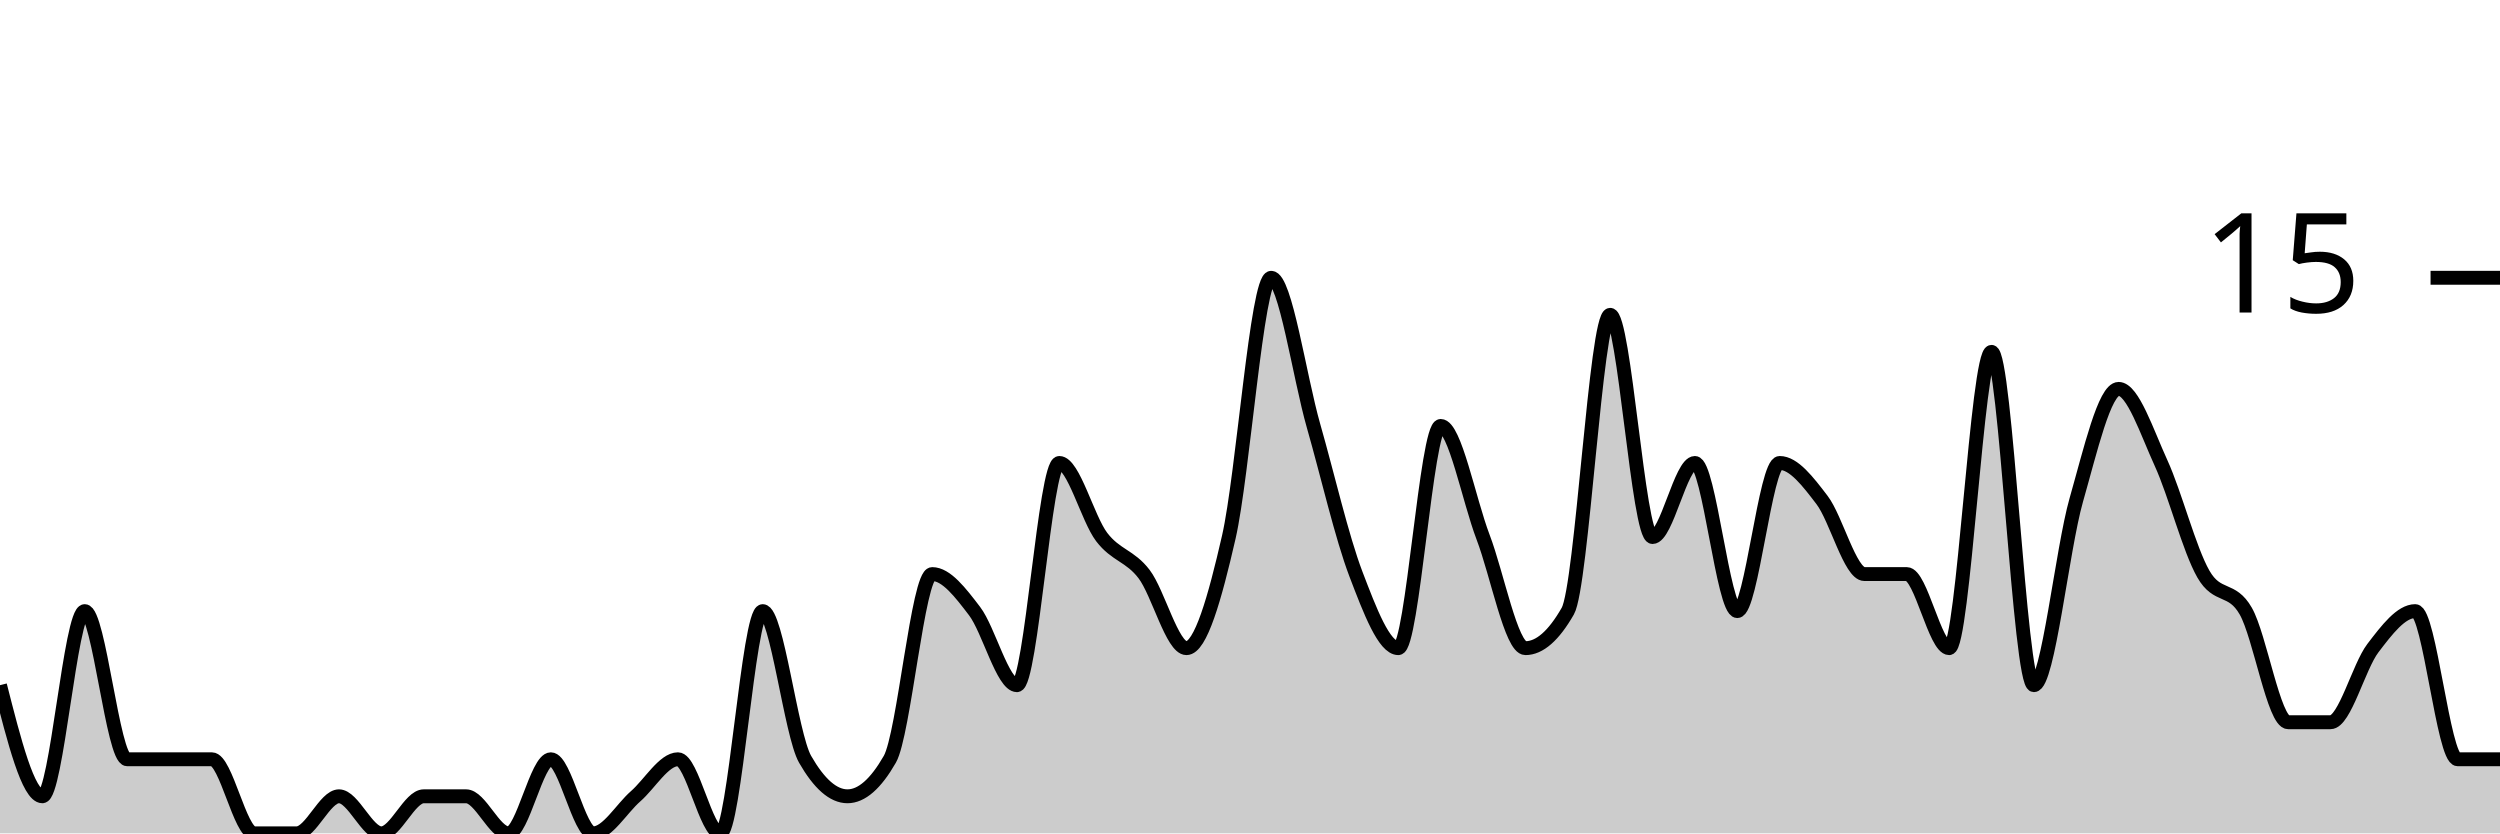
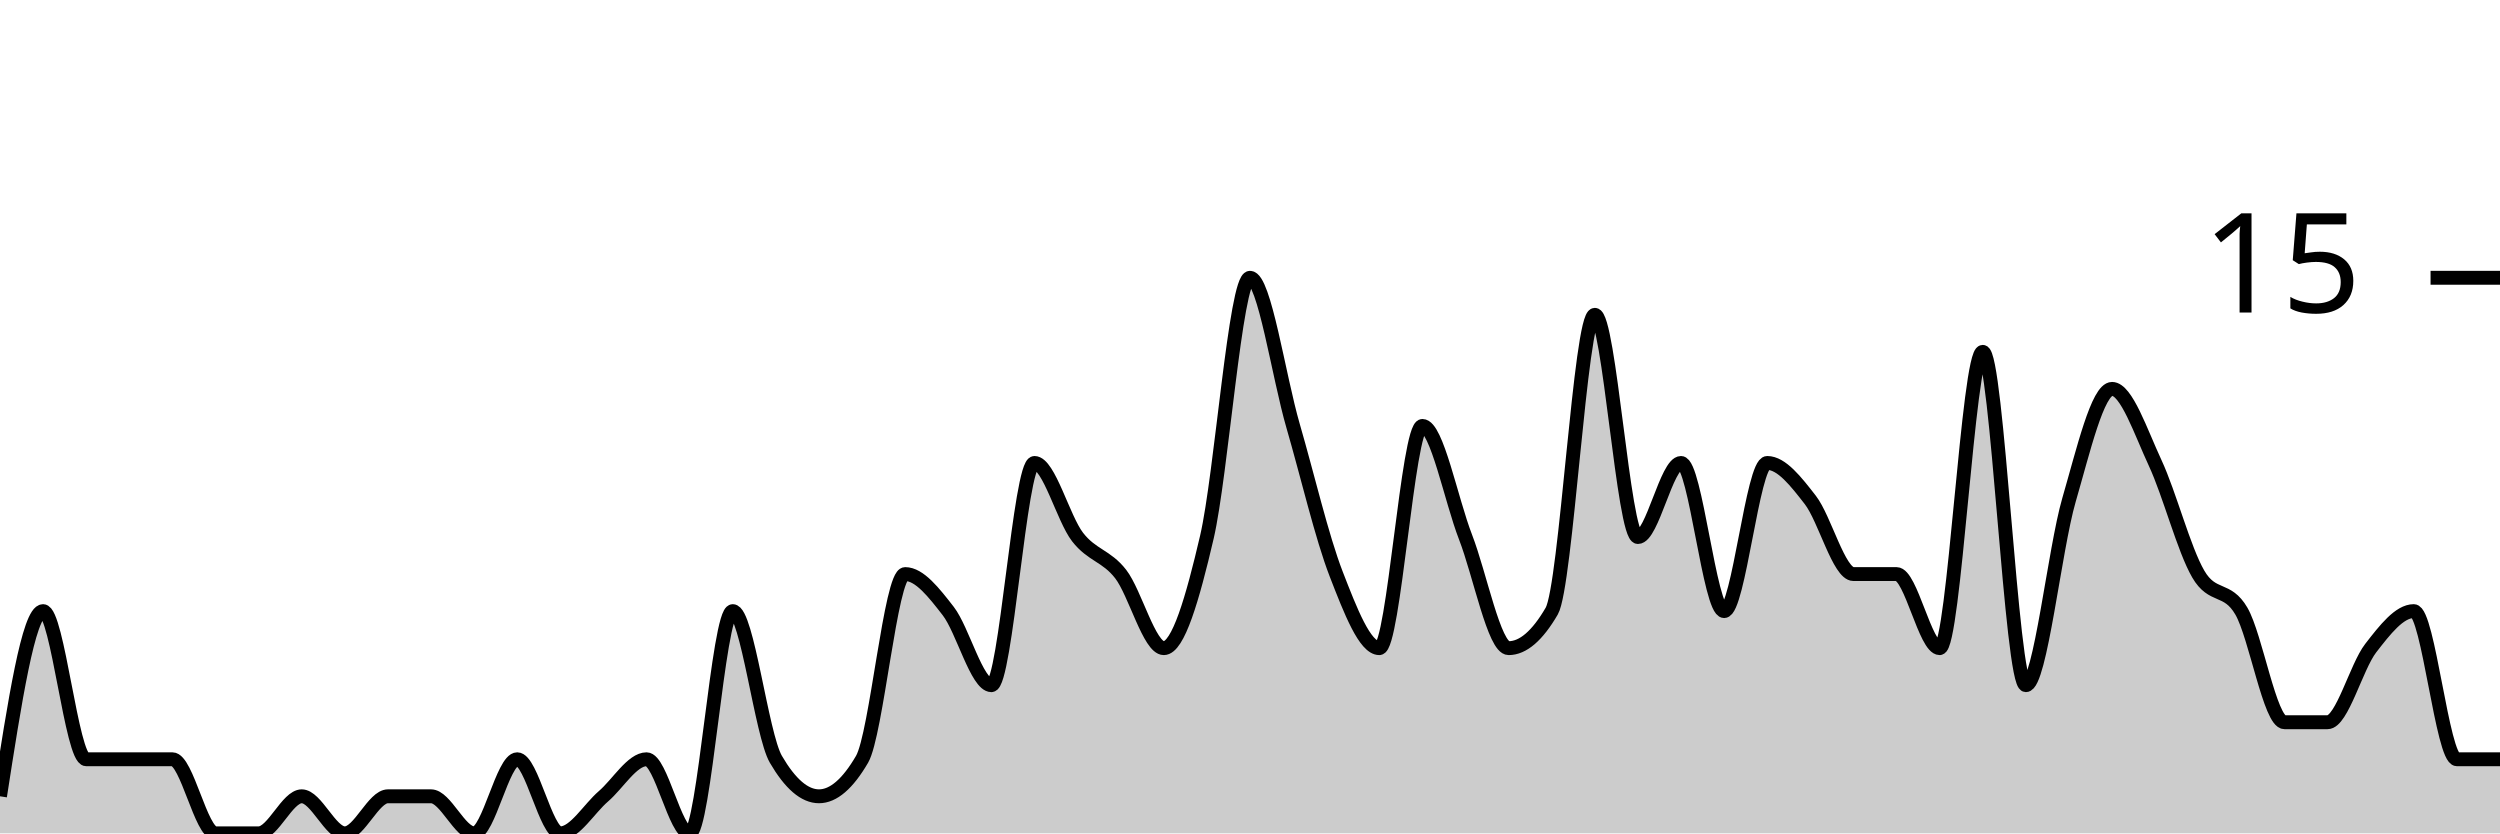
<svg xmlns="http://www.w3.org/2000/svg" viewBox="0 0 180 60">
  <g transform="translate(0,20)">
-     <path class="area" fill="rgba(0, 0, 0, 0.2)" d="M0,29.333C1.017,33.333,2.034,37.333,3.051,37.333C4.068,37.333,5.085,24,6.102,24C7.119,24,8.136,34.667,9.153,34.667C10.169,34.667,11.186,34.667,12.203,34.667C13.22,34.667,14.237,34.667,15.254,34.667C16.271,34.667,17.288,40,18.305,40C19.322,40,20.339,40,21.356,40C22.373,40,23.39,37.333,24.407,37.333C25.424,37.333,26.441,40,27.458,40C28.475,40,29.492,37.333,30.508,37.333C31.525,37.333,32.542,37.333,33.559,37.333C34.576,37.333,35.593,40,36.61,40C37.627,40,38.644,34.667,39.661,34.667C40.678,34.667,41.695,40,42.712,40C43.729,40,44.746,38.222,45.763,37.333C46.78,36.444,47.797,34.667,48.814,34.667C49.831,34.667,50.847,40,51.864,40C52.881,40,53.898,24,54.915,24C55.932,24,56.949,32.889,57.966,34.667C58.983,36.444,60,37.333,61.017,37.333C62.034,37.333,63.051,36.444,64.068,34.667C65.085,32.889,66.102,21.333,67.119,21.333C68.136,21.333,69.153,22.667,70.169,24C71.186,25.333,72.203,29.333,73.22,29.333C74.237,29.333,75.254,13.333,76.271,13.333C77.288,13.333,78.305,17.333,79.322,18.667C80.339,20,81.356,20,82.373,21.333C83.39,22.667,84.407,26.667,85.424,26.667C86.441,26.667,87.458,23.111,88.475,18.667C89.492,14.222,90.508,0,91.525,0C92.542,0,93.559,7.111,94.576,10.667C95.593,14.222,96.61,18.667,97.627,21.333C98.644,24,99.661,26.667,100.678,26.667C101.695,26.667,102.712,10.667,103.729,10.667C104.746,10.667,105.763,16,106.78,18.667C107.797,21.333,108.814,26.667,109.831,26.667C110.847,26.667,111.864,25.778,112.881,24C113.898,22.222,114.915,2.667,115.932,2.667C116.949,2.667,117.966,18.667,118.983,18.667C120,18.667,121.017,13.333,122.034,13.333C123.051,13.333,124.068,24,125.085,24C126.102,24,127.119,13.333,128.136,13.333C129.153,13.333,130.169,14.667,131.186,16C132.203,17.333,133.22,21.333,134.237,21.333C135.254,21.333,136.271,21.333,137.288,21.333C138.305,21.333,139.322,26.667,140.339,26.667C141.356,26.667,142.373,5.333,143.39,5.333C144.407,5.333,145.424,29.333,146.441,29.333C147.458,29.333,148.475,19.556,149.492,16C150.508,12.444,151.525,8,152.542,8C153.559,8,154.576,11.111,155.593,13.333C156.61,15.556,157.627,19.556,158.644,21.333C159.661,23.111,160.678,22.222,161.695,24C162.712,25.778,163.729,32,164.746,32C165.763,32,166.78,32,167.797,32C168.814,32,169.831,28,170.847,26.667C171.864,25.333,172.881,24,173.898,24C174.915,24,175.932,34.667,176.949,34.667C177.966,34.667,178.983,34.667,180,34.667L180,40C178.983,40,177.966,40,176.949,40C175.932,40,174.915,40,173.898,40C172.881,40,171.864,40,170.847,40C169.831,40,168.814,40,167.797,40C166.78,40,165.763,40,164.746,40C163.729,40,162.712,40,161.695,40C160.678,40,159.661,40,158.644,40C157.627,40,156.61,40,155.593,40C154.576,40,153.559,40,152.542,40C151.525,40,150.508,40,149.492,40C148.475,40,147.458,40,146.441,40C145.424,40,144.407,40,143.39,40C142.373,40,141.356,40,140.339,40C139.322,40,138.305,40,137.288,40C136.271,40,135.254,40,134.237,40C133.22,40,132.203,40,131.186,40C130.169,40,129.153,40,128.136,40C127.119,40,126.102,40,125.085,40C124.068,40,123.051,40,122.034,40C121.017,40,120,40,118.983,40C117.966,40,116.949,40,115.932,40C114.915,40,113.898,40,112.881,40C111.864,40,110.847,40,109.831,40C108.814,40,107.797,40,106.78,40C105.763,40,104.746,40,103.729,40C102.712,40,101.695,40,100.678,40C99.661,40,98.644,40,97.627,40C96.61,40,95.593,40,94.576,40C93.559,40,92.542,40,91.525,40C90.508,40,89.492,40,88.475,40C87.458,40,86.441,40,85.424,40C84.407,40,83.39,40,82.373,40C81.356,40,80.339,40,79.322,40C78.305,40,77.288,40,76.271,40C75.254,40,74.237,40,73.22,40C72.203,40,71.186,40,70.169,40C69.153,40,68.136,40,67.119,40C66.102,40,65.085,40,64.068,40C63.051,40,62.034,40,61.017,40C60,40,58.983,40,57.966,40C56.949,40,55.932,40,54.915,40C53.898,40,52.881,40,51.864,40C50.847,40,49.831,40,48.814,40C47.797,40,46.78,40,45.763,40C44.746,40,43.729,40,42.712,40C41.695,40,40.678,40,39.661,40C38.644,40,37.627,40,36.61,40C35.593,40,34.576,40,33.559,40C32.542,40,31.525,40,30.508,40C29.492,40,28.475,40,27.458,40C26.441,40,25.424,40,24.407,40C23.39,40,22.373,40,21.356,40C20.339,40,19.322,40,18.305,40C17.288,40,16.271,40,15.254,40C14.237,40,13.22,40,12.203,40C11.186,40,10.169,40,9.153,40C8.136,40,7.119,40,6.102,40C5.085,40,4.068,40,3.051,40C2.034,40,1.017,40,0,40Z" />
-     <path class="line" stroke="black" fill="none" d="M0,29.333C1.017,33.333,2.034,37.333,3.051,37.333C4.068,37.333,5.085,24,6.102,24C7.119,24,8.136,34.667,9.153,34.667C10.169,34.667,11.186,34.667,12.203,34.667C13.22,34.667,14.237,34.667,15.254,34.667C16.271,34.667,17.288,40,18.305,40C19.322,40,20.339,40,21.356,40C22.373,40,23.39,37.333,24.407,37.333C25.424,37.333,26.441,40,27.458,40C28.475,40,29.492,37.333,30.508,37.333C31.525,37.333,32.542,37.333,33.559,37.333C34.576,37.333,35.593,40,36.61,40C37.627,40,38.644,34.667,39.661,34.667C40.678,34.667,41.695,40,42.712,40C43.729,40,44.746,38.222,45.763,37.333C46.78,36.444,47.797,34.667,48.814,34.667C49.831,34.667,50.847,40,51.864,40C52.881,40,53.898,24,54.915,24C55.932,24,56.949,32.889,57.966,34.667C58.983,36.444,60,37.333,61.017,37.333C62.034,37.333,63.051,36.444,64.068,34.667C65.085,32.889,66.102,21.333,67.119,21.333C68.136,21.333,69.153,22.667,70.169,24C71.186,25.333,72.203,29.333,73.22,29.333C74.237,29.333,75.254,13.333,76.271,13.333C77.288,13.333,78.305,17.333,79.322,18.667C80.339,20,81.356,20,82.373,21.333C83.39,22.667,84.407,26.667,85.424,26.667C86.441,26.667,87.458,23.111,88.475,18.667C89.492,14.222,90.508,0,91.525,0C92.542,0,93.559,7.111,94.576,10.667C95.593,14.222,96.61,18.667,97.627,21.333C98.644,24,99.661,26.667,100.678,26.667C101.695,26.667,102.712,10.667,103.729,10.667C104.746,10.667,105.763,16,106.78,18.667C107.797,21.333,108.814,26.667,109.831,26.667C110.847,26.667,111.864,25.778,112.881,24C113.898,22.222,114.915,2.667,115.932,2.667C116.949,2.667,117.966,18.667,118.983,18.667C120,18.667,121.017,13.333,122.034,13.333C123.051,13.333,124.068,24,125.085,24C126.102,24,127.119,13.333,128.136,13.333C129.153,13.333,130.169,14.667,131.186,16C132.203,17.333,133.22,21.333,134.237,21.333C135.254,21.333,136.271,21.333,137.288,21.333C138.305,21.333,139.322,26.667,140.339,26.667C141.356,26.667,142.373,5.333,143.39,5.333C144.407,5.333,145.424,29.333,146.441,29.333C147.458,29.333,148.475,19.556,149.492,16C150.508,12.444,151.525,8,152.542,8C153.559,8,154.576,11.111,155.593,13.333C156.61,15.556,157.627,19.556,158.644,21.333C159.661,23.111,160.678,22.222,161.695,24C162.712,25.778,163.729,32,164.746,32C165.763,32,166.78,32,167.797,32C168.814,32,169.831,28,170.847,26.667C171.864,25.333,172.881,24,173.898,24C174.915,24,175.932,34.667,176.949,34.667C177.966,34.667,178.983,34.667,180,34.667" />
+     <path class="area" fill="rgba(0, 0, 0, 0.2)" d="M0,37.333C1.034,30.667,2.069,24,3.103,24C4.138,24,5.172,34.667,6.207,34.667C7.241,34.667,8.276,34.667,9.31,34.667C10.345,34.667,11.379,34.667,12.414,34.667C13.448,34.667,14.483,40,15.517,40C16.552,40,17.586,40,18.621,40C19.655,40,20.69,37.333,21.724,37.333C22.759,37.333,23.793,40,24.828,40C25.862,40,26.897,37.333,27.931,37.333C28.966,37.333,30,37.333,31.034,37.333C32.069,37.333,33.103,40,34.138,40C35.172,40,36.207,34.667,37.241,34.667C38.276,34.667,39.31,40,40.345,40C41.379,40,42.414,38.222,43.448,37.333C44.483,36.444,45.517,34.667,46.552,34.667C47.586,34.667,48.621,40,49.655,40C50.69,40,51.724,24,52.759,24C53.793,24,54.828,32.889,55.862,34.667C56.897,36.444,57.931,37.333,58.966,37.333C60,37.333,61.034,36.444,62.069,34.667C63.103,32.889,64.138,21.333,65.172,21.333C66.207,21.333,67.241,22.667,68.276,24C69.31,25.333,70.345,29.333,71.379,29.333C72.414,29.333,73.448,13.333,74.483,13.333C75.517,13.333,76.552,17.333,77.586,18.667C78.621,20,79.655,20,80.69,21.333C81.724,22.667,82.759,26.667,83.793,26.667C84.828,26.667,85.862,23.111,86.897,18.667C87.931,14.222,88.966,0,90,0C91.034,0,92.069,7.111,93.103,10.667C94.138,14.222,95.172,18.667,96.207,21.333C97.241,24,98.276,26.667,99.31,26.667C100.345,26.667,101.379,10.667,102.414,10.667C103.448,10.667,104.483,16,105.517,18.667C106.552,21.333,107.586,26.667,108.621,26.667C109.655,26.667,110.69,25.778,111.724,24C112.759,22.222,113.793,2.667,114.828,2.667C115.862,2.667,116.897,18.667,117.931,18.667C118.966,18.667,120,13.333,121.034,13.333C122.069,13.333,123.103,24,124.138,24C125.172,24,126.207,13.333,127.241,13.333C128.276,13.333,129.31,14.667,130.345,16C131.379,17.333,132.414,21.333,133.448,21.333C134.483,21.333,135.517,21.333,136.552,21.333C137.586,21.333,138.621,26.667,139.655,26.667C140.69,26.667,141.724,5.333,142.759,5.333C143.793,5.333,144.828,29.333,145.862,29.333C146.897,29.333,147.931,19.556,148.966,16C150,12.444,151.034,8,152.069,8C153.103,8,154.138,11.111,155.172,13.333C156.207,15.556,157.241,19.556,158.276,21.333C159.31,23.111,160.345,22.222,161.379,24C162.414,25.778,163.448,32,164.483,32C165.517,32,166.552,32,167.586,32C168.621,32,169.655,28,170.69,26.667C171.724,25.333,172.759,24,173.793,24C174.828,24,175.862,34.667,176.897,34.667C177.931,34.667,178.966,34.667,180,34.667L180,40C178.966,40,177.931,40,176.897,40C175.862,40,174.828,40,173.793,40C172.759,40,171.724,40,170.69,40C169.655,40,168.621,40,167.586,40C166.552,40,165.517,40,164.483,40C163.448,40,162.414,40,161.379,40C160.345,40,159.31,40,158.276,40C157.241,40,156.207,40,155.172,40C154.138,40,153.103,40,152.069,40C151.034,40,150,40,148.966,40C147.931,40,146.897,40,145.862,40C144.828,40,143.793,40,142.759,40C141.724,40,140.69,40,139.655,40C138.621,40,137.586,40,136.552,40C135.517,40,134.483,40,133.448,40C132.414,40,131.379,40,130.345,40C129.31,40,128.276,40,127.241,40C126.207,40,125.172,40,124.138,40C123.103,40,122.069,40,121.034,40C120,40,118.966,40,117.931,40C116.897,40,115.862,40,114.828,40C113.793,40,112.759,40,111.724,40C110.69,40,109.655,40,108.621,40C107.586,40,106.552,40,105.517,40C104.483,40,103.448,40,102.414,40C101.379,40,100.345,40,99.31,40C98.276,40,97.241,40,96.207,40C95.172,40,94.138,40,93.103,40C92.069,40,91.034,40,90,40C88.966,40,87.931,40,86.897,40C85.862,40,84.828,40,83.793,40C82.759,40,81.724,40,80.69,40C79.655,40,78.621,40,77.586,40C76.552,40,75.517,40,74.483,40C73.448,40,72.414,40,71.379,40C70.345,40,69.31,40,68.276,40C67.241,40,66.207,40,65.172,40C64.138,40,63.103,40,62.069,40C61.034,40,60,40,58.966,40C57.931,40,56.897,40,55.862,40C54.828,40,53.793,40,52.759,40C51.724,40,50.69,40,49.655,40C48.621,40,47.586,40,46.552,40C45.517,40,44.483,40,43.448,40C42.414,40,41.379,40,40.345,40C39.31,40,38.276,40,37.241,40C36.207,40,35.172,40,34.138,40C33.103,40,32.069,40,31.034,40C30,40,28.966,40,27.931,40C26.897,40,25.862,40,24.828,40C23.793,40,22.759,40,21.724,40C20.69,40,19.655,40,18.621,40C17.586,40,16.552,40,15.517,40C14.483,40,13.448,40,12.414,40C11.379,40,10.345,40,9.31,40C8.276,40,7.241,40,6.207,40C5.172,40,4.138,40,3.103,40C2.069,40,1.034,40,0,40Z" />
+     <path class="line" stroke="black" fill="none" d="M0,37.333C1.034,30.667,2.069,24,3.103,24C4.138,24,5.172,34.667,6.207,34.667C7.241,34.667,8.276,34.667,9.31,34.667C10.345,34.667,11.379,34.667,12.414,34.667C13.448,34.667,14.483,40,15.517,40C16.552,40,17.586,40,18.621,40C19.655,40,20.69,37.333,21.724,37.333C22.759,37.333,23.793,40,24.828,40C25.862,40,26.897,37.333,27.931,37.333C28.966,37.333,30,37.333,31.034,37.333C32.069,37.333,33.103,40,34.138,40C35.172,40,36.207,34.667,37.241,34.667C38.276,34.667,39.31,40,40.345,40C41.379,40,42.414,38.222,43.448,37.333C44.483,36.444,45.517,34.667,46.552,34.667C47.586,34.667,48.621,40,49.655,40C50.69,40,51.724,24,52.759,24C53.793,24,54.828,32.889,55.862,34.667C56.897,36.444,57.931,37.333,58.966,37.333C60,37.333,61.034,36.444,62.069,34.667C63.103,32.889,64.138,21.333,65.172,21.333C66.207,21.333,67.241,22.667,68.276,24C69.31,25.333,70.345,29.333,71.379,29.333C72.414,29.333,73.448,13.333,74.483,13.333C75.517,13.333,76.552,17.333,77.586,18.667C78.621,20,79.655,20,80.69,21.333C81.724,22.667,82.759,26.667,83.793,26.667C84.828,26.667,85.862,23.111,86.897,18.667C87.931,14.222,88.966,0,90,0C91.034,0,92.069,7.111,93.103,10.667C94.138,14.222,95.172,18.667,96.207,21.333C97.241,24,98.276,26.667,99.31,26.667C100.345,26.667,101.379,10.667,102.414,10.667C103.448,10.667,104.483,16,105.517,18.667C106.552,21.333,107.586,26.667,108.621,26.667C109.655,26.667,110.69,25.778,111.724,24C112.759,22.222,113.793,2.667,114.828,2.667C115.862,2.667,116.897,18.667,117.931,18.667C118.966,18.667,120,13.333,121.034,13.333C122.069,13.333,123.103,24,124.138,24C125.172,24,126.207,13.333,127.241,13.333C128.276,13.333,129.31,14.667,130.345,16C131.379,17.333,132.414,21.333,133.448,21.333C134.483,21.333,135.517,21.333,136.552,21.333C137.586,21.333,138.621,26.667,139.655,26.667C140.69,26.667,141.724,5.333,142.759,5.333C143.793,5.333,144.828,29.333,145.862,29.333C146.897,29.333,147.931,19.556,148.966,16C150,12.444,151.034,8,152.069,8C153.103,8,154.138,11.111,155.172,13.333C156.207,15.556,157.241,19.556,158.276,21.333C159.31,23.111,160.345,22.222,161.379,24C162.414,25.778,163.448,32,164.483,32C165.517,32,166.552,32,167.586,32C168.621,32,169.655,28,170.69,26.667C171.724,25.333,172.759,24,173.793,24C174.828,24,175.862,34.667,176.897,34.667C177.931,34.667,178.966,34.667,180,34.667" />
    <path class="axis-ceiling" stroke-width="1" stroke="black" fill="none" d="M175,0L180,0" />
    <text class="axis-ceiling-label" font-family="sans-serif" text-anchor="end" font-size="10px" x="170" y="2.5">15</text>
  </g>
</svg>
